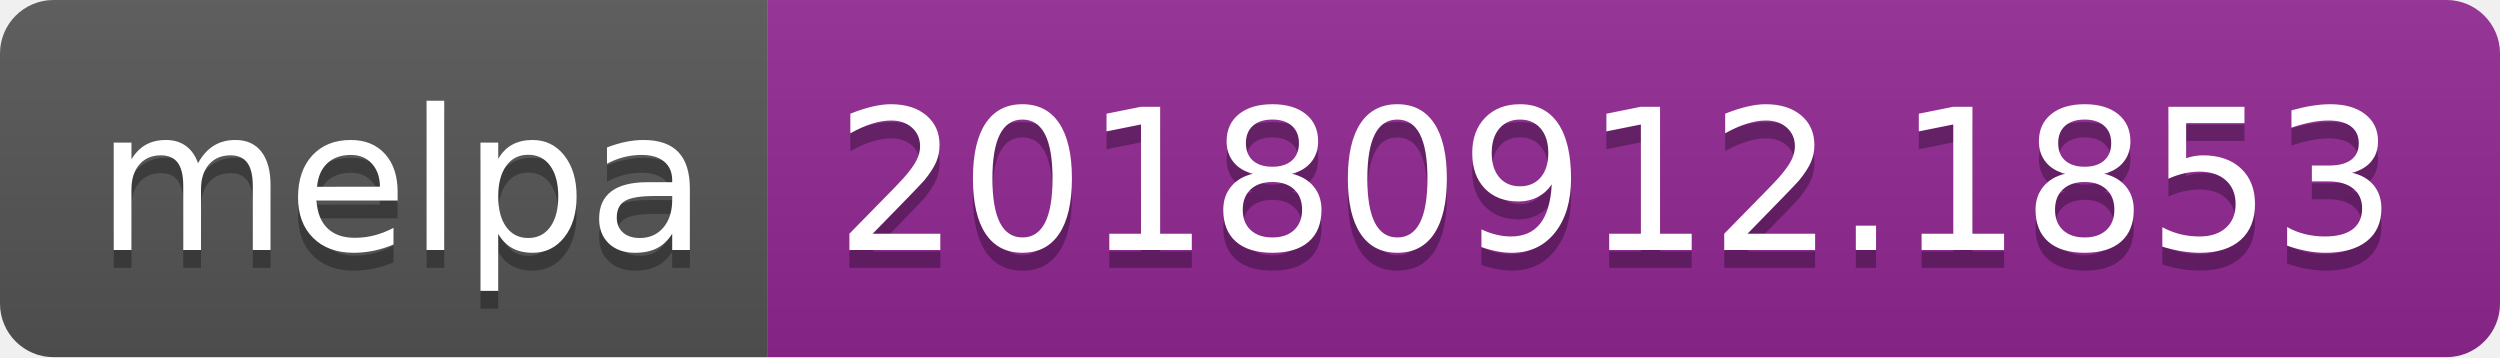
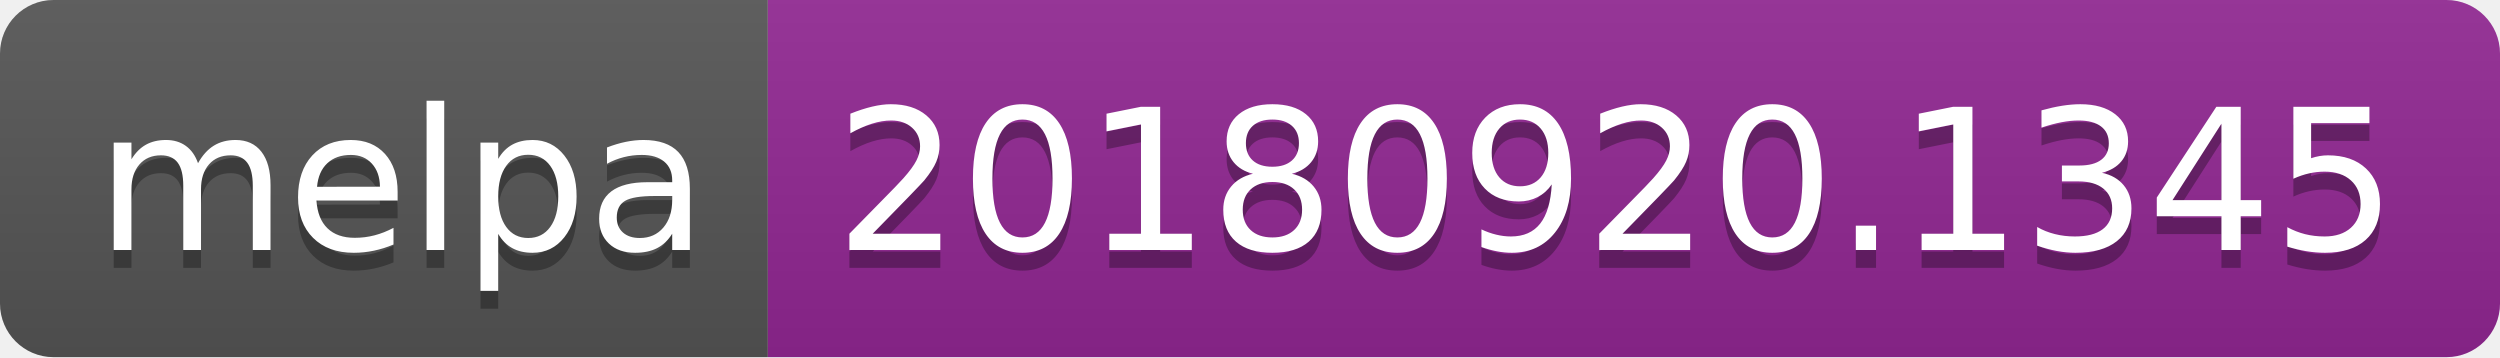
<svg xmlns="http://www.w3.org/2000/svg" width="140" height="20">
  <linearGradient id="b" x2="0" y2="100%">
    <stop offset="0" stop-color="#bbb" stop-opacity=".1" />
    <stop offset="1" stop-opacity=".1" />
  </linearGradient>
  <clipPath id="a">
    <rect width="140" height="20" rx="3" fill="#fff" />
  </clipPath>
  <g clip-path="url(#a)">
    <path fill="#555" d="M0 0h43v20H0z" />
    <path fill="#922793" d="M43 0h97v20H43z" />
    <path fill="url(#b)" d="M0 0h140v20H0z" />
  </g>
  <g fill="#fff" text-anchor="middle" font-family="DejaVu Sans,Verdana,Geneva,sans-serif" font-size="110">
    <text x="225" y="150" fill="#010101" fill-opacity=".3" transform="scale(.1)" textLength="330">melpa</text>
    <text x="225" y="140" transform="scale(.1)" textLength="330">melpa</text>
-     <text x="905" y="150" fill="#010101" fill-opacity=".3" transform="scale(.1)" textLength="870">20180912.1853</text>
-     <text x="905" y="140" transform="scale(.1)" textLength="870">20180912.1853</text>
+     <text x="905" y="150" fill="#010101" fill-opacity=".3" transform="scale(.1)" textLength="870">20180920.1345</text>
+     <text x="905" y="140" transform="scale(.1)" textLength="870">20180920.1345</text>
  </g>
</svg>
